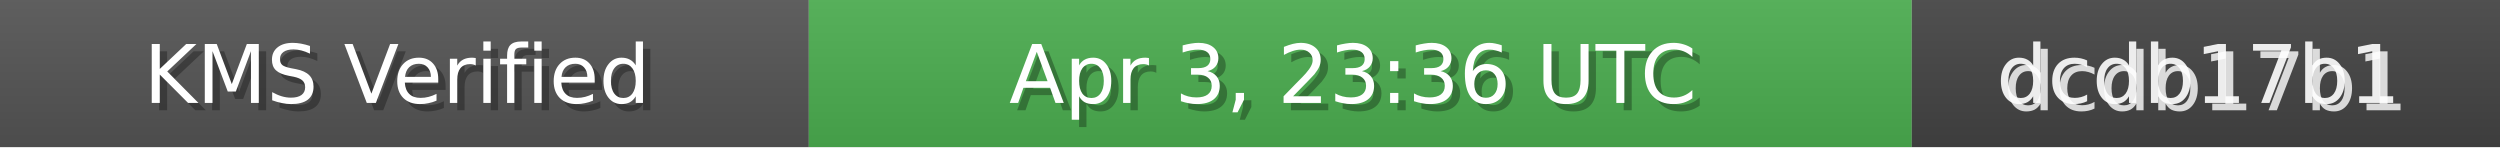
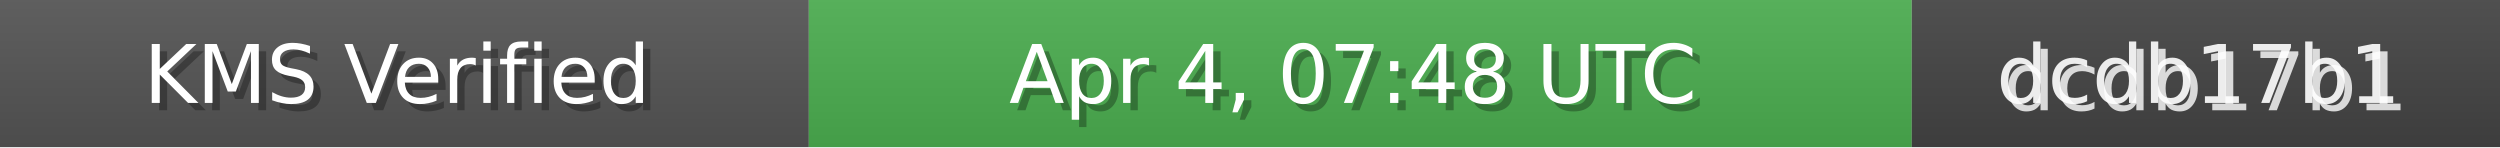
<svg xmlns="http://www.w3.org/2000/svg" width="340" height="20" role="img">
  <linearGradient id="bg" x2="0" y2="100%">
    <stop offset="0" stop-color="#bbb" stop-opacity=".1" />
    <stop offset="1" stop-opacity=".1" />
  </linearGradient>
  <rect width="110" height="20" fill="#555" />
  <rect x="110" width="150" height="20" fill="#4CAF50" />
  <rect x="260" width="80" height="20" fill="#444" />
  <rect width="340" height="20" fill="url(#bg)" />
  <g fill="#fff" text-anchor="middle" font-family="Verdana,Geneva,DejaVu Sans,sans-serif" font-size="11">
    <text x="55" y="15" fill="#000" fill-opacity=".3">KMS Verified</text>
    <text x="54" y="14">KMS Verified</text>
-     <text x="185" y="15" fill="#000" fill-opacity=".3">Apr 3, 23:36 UTC</text>
-     <text x="184" y="14">Apr 3, 23:36 UTC</text>
+     <text x="185" y="15" fill="#000" fill-opacity=".3">Apr 4, 07:48 UTC</text>
+     <text x="184" y="14">Apr 4, 07:48 UTC</text>
    <text x="300" y="15" fill="#fff" fill-opacity=".8">dcdb17b1</text>
    <text x="299" y="14" fill="#fff" fill-opacity=".9">dcdb17b1</text>
  </g>
</svg>
